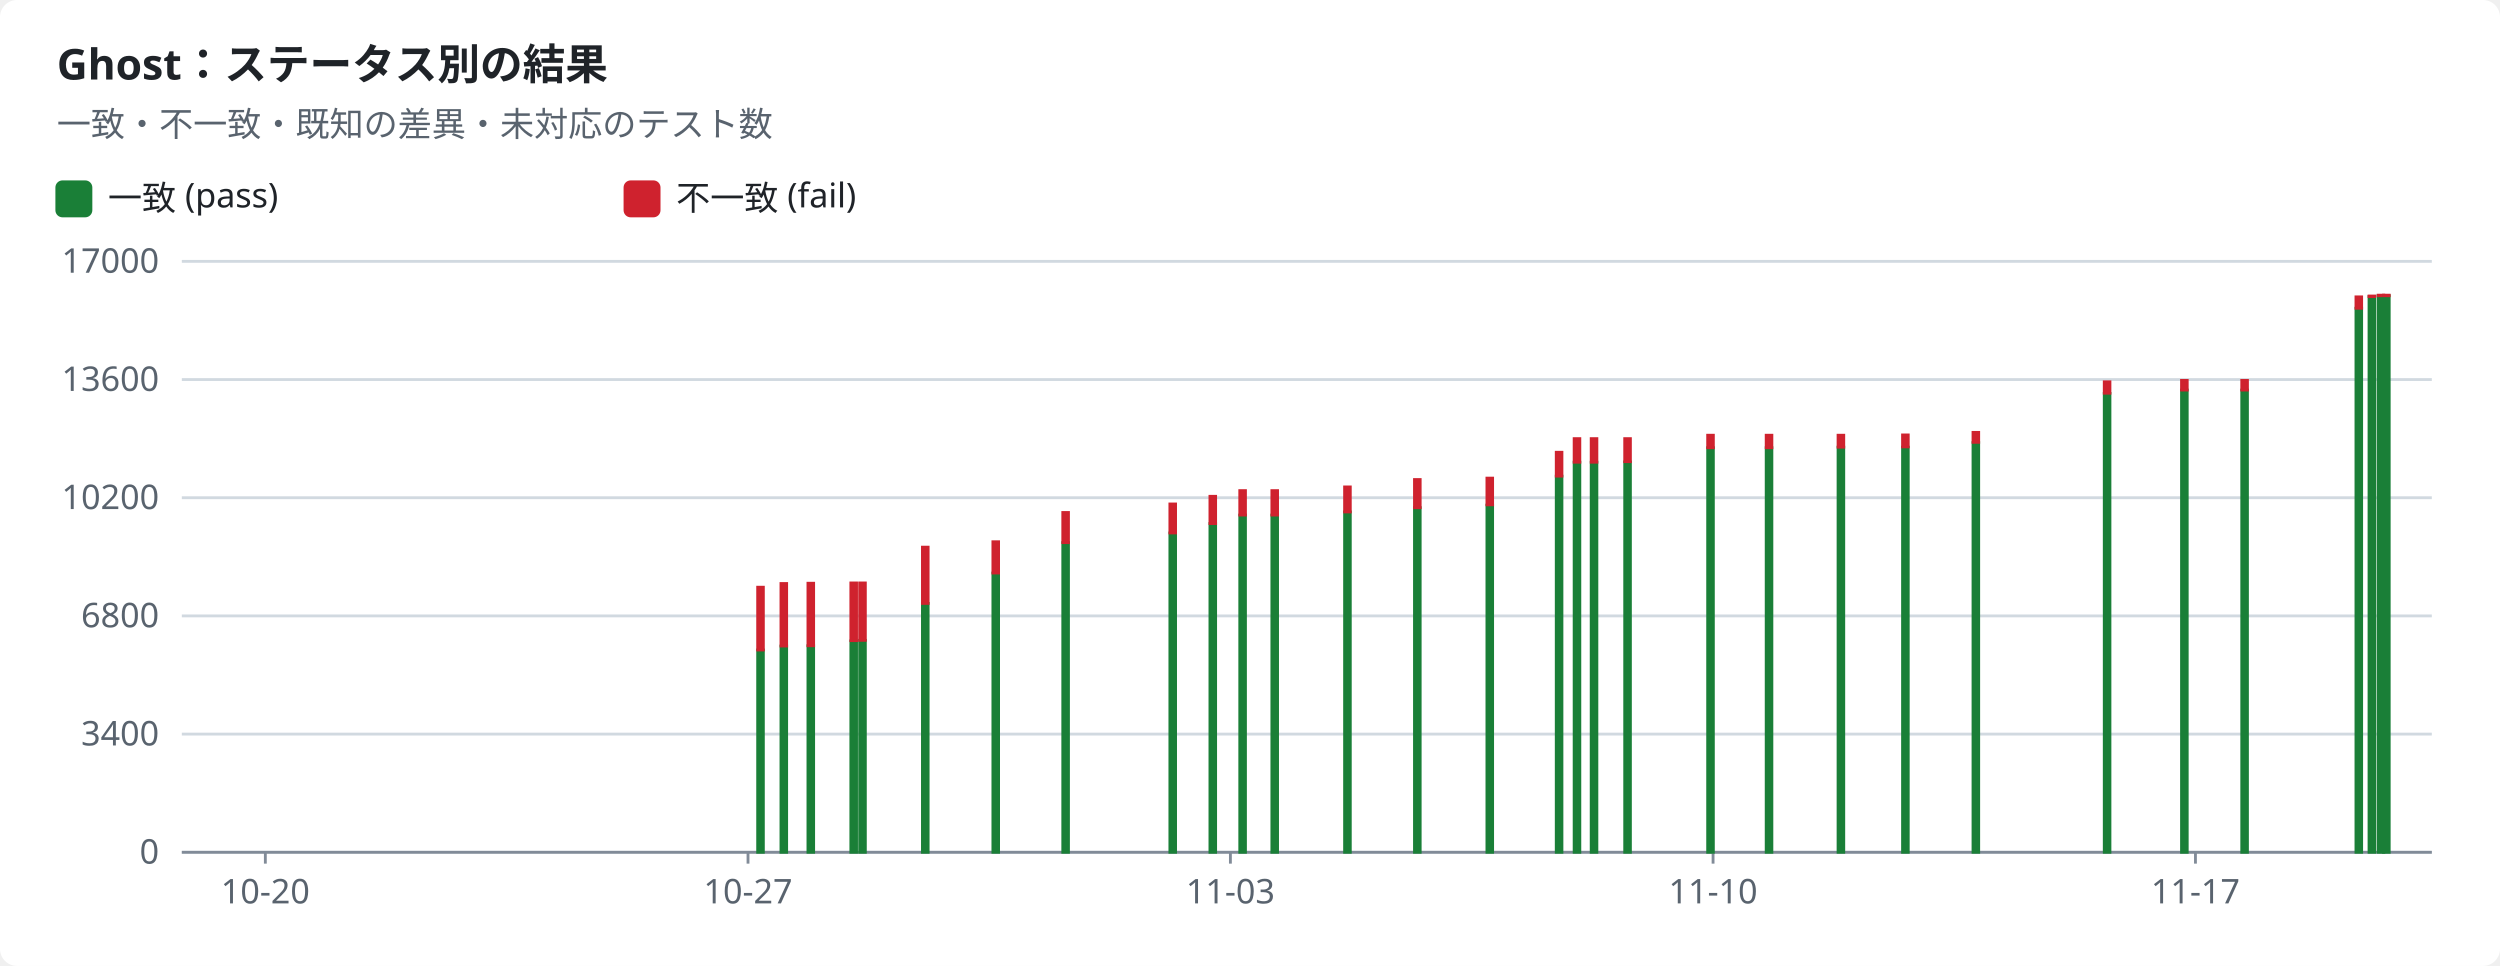
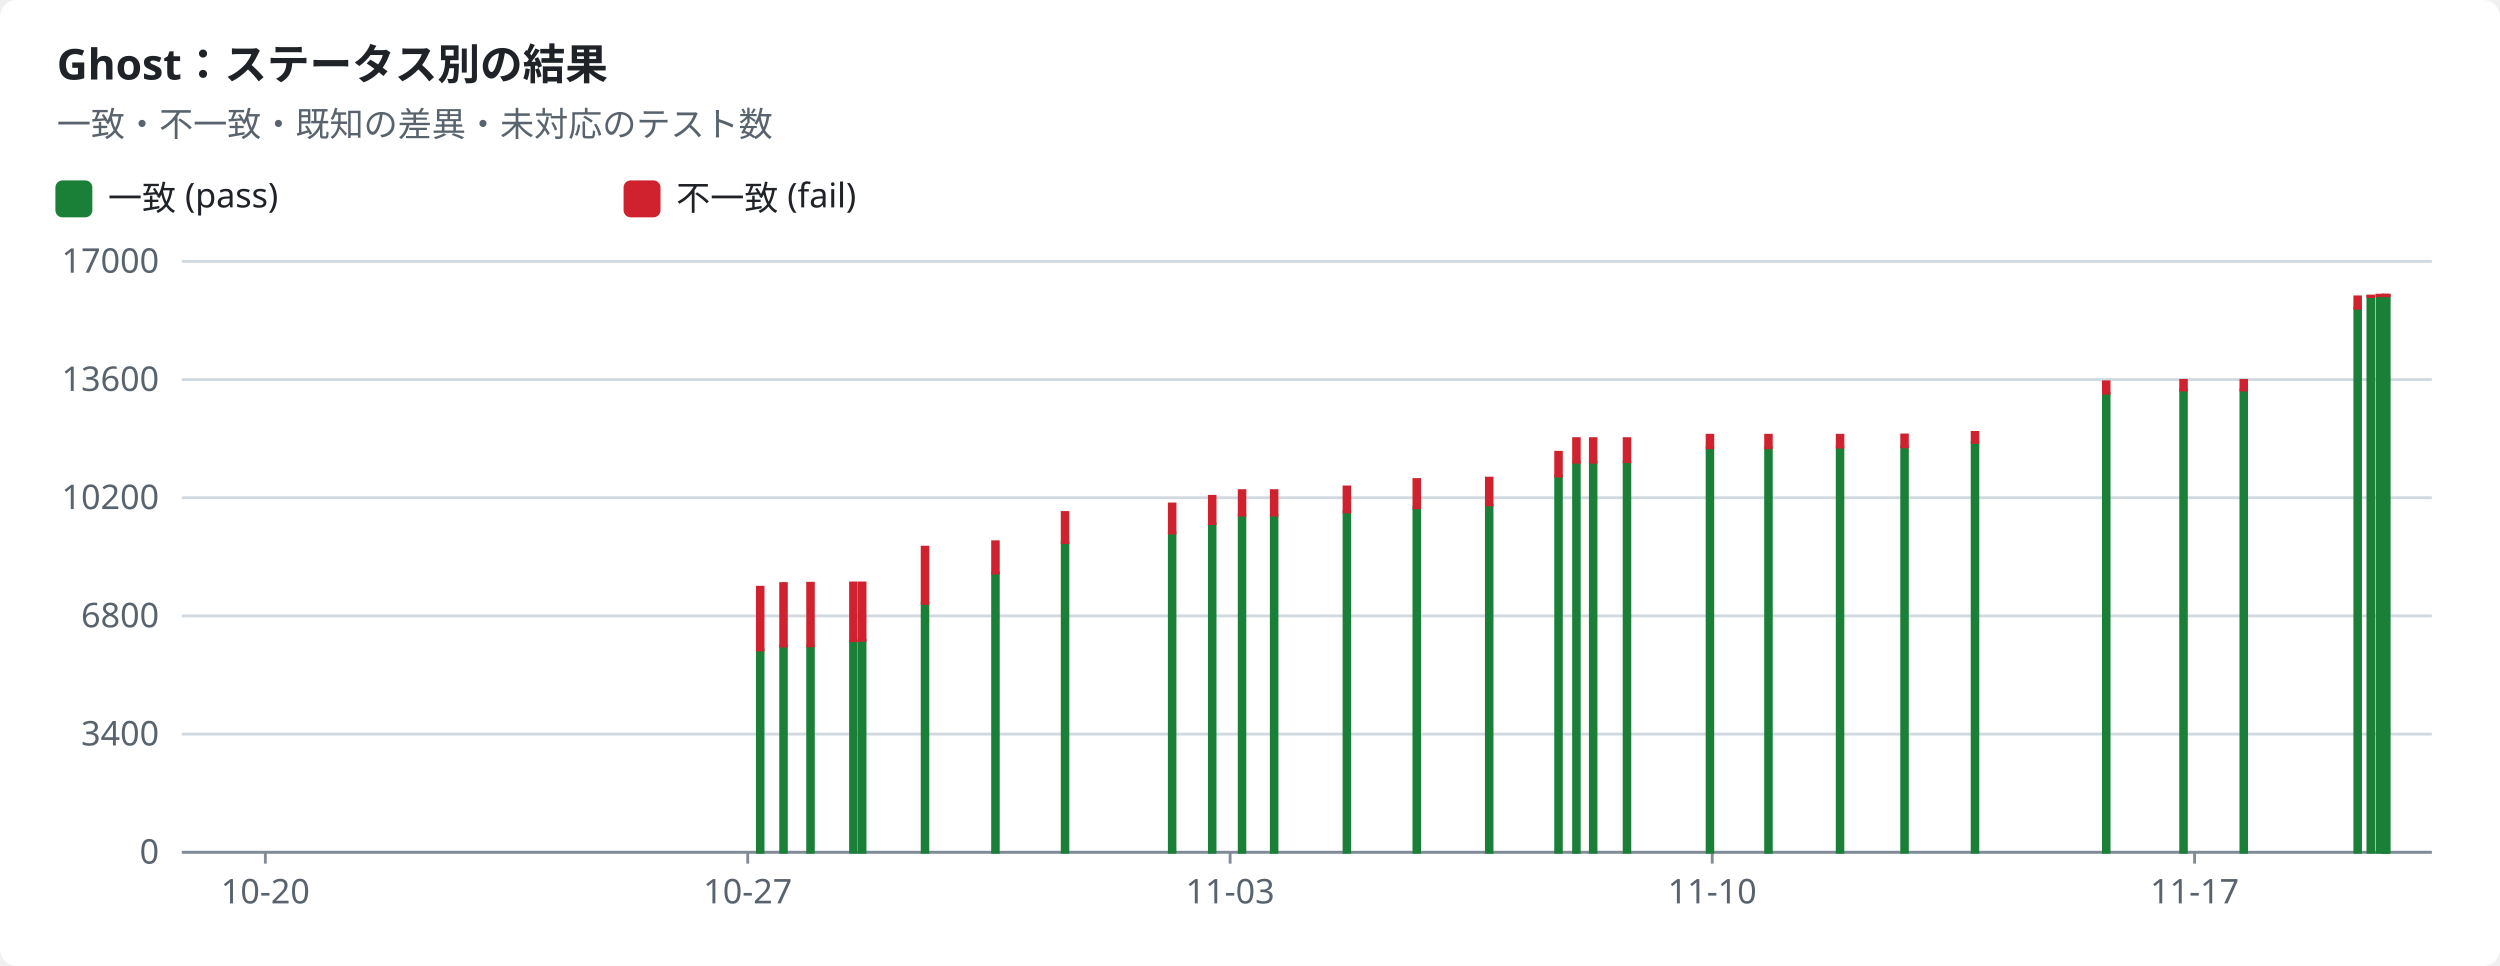
<svg xmlns="http://www.w3.org/2000/svg" width="880" height="340" viewBox="0 0 880 340" role="img">
  <style>text{font-family:-apple-system,BlinkMacSystemFont,"Segoe UI","Noto Sans",Helvetica,Arial,sans-serif;font-size:12px;fill:#1f2328;stroke:none}.bg{fill:#ffffff}.muted{fill:#59636e}.title{font-size:15px;font-weight:600}.grid{stroke:#d1d9e0;stroke-width:1}.axis{stroke:#818b98;stroke-width:1}.line{fill:none;stroke-width:2}.dashed{stroke-dasharray:5 4}.c-pass{stroke:#1a7f37;fill:#1a7f37}.c-fail{stroke:#cf222e;fill:#cf222e}.c-known{stroke:#8c959f;fill:#8c959f}.c-unsupported{stroke:#bf8700;fill:#bf8700}.line{fill:none}.mk{fill:none;stroke-width:1.6}@media (prefers-color-scheme:dark){text{fill:#f0f6fc}.bg{fill:#0d1117}.muted{fill:#9198a1}.grid{stroke:#3d444d}.axis{stroke:#656c76}.c-pass{stroke:#3fb950;fill:#3fb950}.c-fail{stroke:#f85149;fill:#f85149}.c-known{stroke:#6e7681;fill:#6e7681}.c-unsupported{stroke:#d29922;fill:#d29922}.line{fill:none}.mk{fill:none;stroke-width:1.6}}</style>
  <rect class="bg" width="880" height="340" rx="6" />
  <text x="20.0" y="28.0" class="title" text-anchor="start">Ghost：ステータス別の結果</text>
  <text x="20.0" y="48.0" class="muted" text-anchor="start">一致・不一致・既知の差異・未対応のテスト数</text>
  <rect class="c-pass" x="20" y="64" width="12" height="12" rx="2" />
  <text x="38.0" y="74.0" text-anchor="start">一致 (pass)</text>
  <rect class="c-fail" x="220" y="64" width="12" height="12" rx="2" />
  <text x="238.0" y="74.0" text-anchor="start">不一致 (fail)</text>
  <line class="grid" x1="64" x2="856" y1="300.0" y2="300.0" />
  <text x="56.0" y="304.0" class="muted" text-anchor="end">0</text>
  <line class="grid" x1="64" x2="856" y1="258.4" y2="258.4" />
  <text x="56.0" y="262.4" class="muted" text-anchor="end">3400</text>
  <line class="grid" x1="64" x2="856" y1="216.8" y2="216.8" />
  <text x="56.0" y="220.8" class="muted" text-anchor="end">6800</text>
  <line class="grid" x1="64" x2="856" y1="175.2" y2="175.2" />
  <text x="56.0" y="179.2" class="muted" text-anchor="end">10200</text>
  <line class="grid" x1="64" x2="856" y1="133.6" y2="133.6" />
  <text x="56.0" y="137.6" class="muted" text-anchor="end">13600</text>
  <line class="grid" x1="64" x2="856" y1="92.0" y2="92.0" />
  <text x="56.0" y="96.0" class="muted" text-anchor="end">17000</text>
  <line class="axis" x1="64" x2="856" y1="300" y2="300" />
  <line class="axis" x1="93.4" x2="93.4" y1="300" y2="304" />
  <text x="93.4" y="318.0" class="muted" text-anchor="middle">10-20</text>
-   <line class="axis" x1="263.3" x2="263.3" y1="300" y2="304" />
-   <text x="263.3" y="318.0" class="muted" text-anchor="middle">10-27</text>
-   <line class="axis" x1="433.1" x2="433.1" y1="300" y2="304" />
-   <text x="433.1" y="318.0" class="muted" text-anchor="middle">11-03</text>
-   <line class="axis" x1="603.0" x2="603.0" y1="300" y2="304" />
-   <text x="603.0" y="318.0" class="muted" text-anchor="middle">11-10</text>
-   <line class="axis" x1="772.8" x2="772.8" y1="300" y2="304" />
-   <text x="772.8" y="318.0" class="muted" text-anchor="middle">11-17</text>
-   <rect class="c-pass" x="266.7" y="228.8" width="2.0" height="71.2" />
-   <rect class="c-fail" x="266.7" y="206.7" width="2.0" height="22.1" />
-   <rect class="c-pass" x="274.9" y="227.4" width="2.0" height="72.6" />
-   <rect class="c-fail" x="274.9" y="205.4" width="2.0" height="22.0" />
-   <rect class="c-pass" x="284.4" y="227.3" width="2.0" height="72.7" />
-   <rect class="c-fail" x="284.4" y="205.3" width="2.0" height="22.0" />
-   <rect class="c-pass" x="299.5" y="225.6" width="2.0" height="74.4" />
-   <rect class="c-fail" x="299.5" y="205.2" width="2.0" height="20.3" />
-   <rect class="c-pass" x="302.6" y="225.4" width="2.0" height="74.6" />
-   <rect class="c-fail" x="302.6" y="205.2" width="2.0" height="20.2" />
-   <rect class="c-pass" x="324.7" y="212.4" width="2.0" height="87.6" />
-   <rect class="c-fail" x="324.7" y="192.6" width="2.0" height="19.8" />
-   <rect class="c-pass" x="349.5" y="201.7" width="2.0" height="98.3" />
-   <rect class="c-fail" x="349.5" y="190.7" width="2.0" height="11.0" />
-   <rect class="c-pass" x="374.1" y="191.0" width="2.0" height="109.0" />
-   <rect class="c-fail" x="374.1" y="180.4" width="2.0" height="10.6" />
-   <rect class="c-pass" x="411.8" y="187.6" width="2.0" height="112.4" />
-   <rect class="c-fail" x="411.8" y="177.4" width="2.0" height="10.2" />
-   <rect class="c-pass" x="425.9" y="184.3" width="2.0" height="115.7" />
-   <rect class="c-fail" x="425.9" y="174.7" width="2.0" height="9.6" />
-   <rect class="c-pass" x="436.4" y="181.3" width="2.0" height="118.7" />
-   <rect class="c-fail" x="436.4" y="172.7" width="2.0" height="8.6" />
-   <rect class="c-pass" x="447.7" y="181.3" width="2.0" height="118.7" />
-   <rect class="c-fail" x="447.7" y="172.7" width="2.0" height="8.6" />
-   <rect class="c-pass" x="473.3" y="180.2" width="2.0" height="119.8" />
-   <rect class="c-fail" x="473.3" y="171.4" width="2.0" height="8.8" />
-   <rect class="c-pass" x="497.9" y="178.7" width="2.0" height="121.3" />
-   <rect class="c-fail" x="497.9" y="168.8" width="2.0" height="9.9" />
-   <rect class="c-pass" x="523.4" y="177.8" width="2.0" height="122.2" />
-   <rect class="c-fail" x="523.4" y="168.3" width="2.0" height="9.4" />
-   <rect class="c-pass" x="547.8" y="167.6" width="2.0" height="132.4" />
-   <rect class="c-fail" x="547.8" y="159.2" width="2.0" height="8.4" />
-   <rect class="c-pass" x="554.1" y="162.7" width="2.0" height="137.3" />
-   <rect class="c-fail" x="554.1" y="154.4" width="2.0" height="8.3" />
-   <rect class="c-pass" x="560.1" y="162.7" width="2.0" height="137.3" />
-   <rect class="c-fail" x="560.1" y="154.4" width="2.0" height="8.3" />
-   <rect class="c-pass" x="571.9" y="162.6" width="2.0" height="137.4" />
-   <rect class="c-fail" x="571.9" y="154.4" width="2.0" height="8.1" />
-   <rect class="c-pass" x="601.1" y="157.6" width="2.0" height="142.4" />
-   <rect class="c-fail" x="601.1" y="153.2" width="2.0" height="4.4" />
-   <rect class="c-pass" x="621.7" y="157.6" width="2.0" height="142.4" />
-   <rect class="c-fail" x="621.7" y="153.2" width="2.0" height="4.4" />
-   <rect class="c-pass" x="647.0" y="157.4" width="2.0" height="142.6" />
-   <rect class="c-fail" x="647.0" y="153.2" width="2.0" height="4.2" />
-   <rect class="c-pass" x="669.7" y="157.4" width="2.0" height="142.6" />
-   <rect class="c-fail" x="669.7" y="153.1" width="2.0" height="4.2" />
-   <rect class="c-pass" x="694.5" y="155.8" width="2.0" height="144.2" />
-   <rect class="c-fail" x="694.5" y="152.2" width="2.0" height="3.5" />
-   <rect class="c-pass" x="740.7" y="138.5" width="2.0" height="161.5" />
-   <rect class="c-fail" x="740.7" y="134.4" width="2.0" height="4.0" />
-   <rect class="c-pass" x="767.9" y="137.3" width="2.0" height="162.7" />
-   <rect class="c-fail" x="767.9" y="133.9" width="2.0" height="3.4" />
-   <rect class="c-pass" x="789.1" y="137.3" width="2.0" height="162.7" />
-   <rect class="c-fail" x="789.1" y="133.9" width="2.0" height="3.4" />
-   <rect class="c-pass" x="829.3" y="108.5" width="2.0" height="191.5" />
-   <rect class="c-fail" x="829.3" y="104.5" width="2.0" height="4.0" />
-   <rect class="c-pass" x="833.9" y="104.4" width="2.0" height="195.6" />
-   <rect class="c-fail" x="833.9" y="104.2" width="2.0" height="0.2" />
-   <rect class="c-pass" x="837.1" y="104.1" width="2.0" height="195.9" />
-   <rect class="c-fail" x="837.1" y="103.9" width="2.0" height="0.2" />
+   <line class="axis" x1="263.2" x2="263.2" y1="300" y2="304" />
+   <text x="263.2" y="318.0" class="muted" text-anchor="middle">10-27</text>
+   <line class="axis" x1="433.0" x2="433.0" y1="300" y2="304" />
+   <text x="433.0" y="318.0" class="muted" text-anchor="middle">11-03</text>
+   <line class="axis" x1="602.7" x2="602.7" y1="300" y2="304" />
+   <text x="602.7" y="318.0" class="muted" text-anchor="middle">11-10</text>
+   <line class="axis" x1="772.5" x2="772.5" y1="300" y2="304" />
+   <text x="772.5" y="318.0" class="muted" text-anchor="middle">11-17</text>
+   <rect class="c-pass" x="266.6" y="228.8" width="2.0" height="71.2" />
+   <rect class="c-fail" x="266.6" y="206.7" width="2.0" height="22.1" />
+   <rect class="c-pass" x="274.8" y="227.4" width="2.0" height="72.6" />
+   <rect class="c-fail" x="274.8" y="205.4" width="2.0" height="22.0" />
+   <rect class="c-pass" x="284.3" y="227.3" width="2.0" height="72.7" />
+   <rect class="c-fail" x="284.3" y="205.3" width="2.0" height="22.0" />
+   <rect class="c-pass" x="299.4" y="225.6" width="2.0" height="74.4" />
+   <rect class="c-fail" x="299.4" y="205.2" width="2.0" height="20.3" />
+   <rect class="c-pass" x="302.5" y="225.4" width="2.0" height="74.6" />
+   <rect class="c-fail" x="302.5" y="205.2" width="2.0" height="20.2" />
+   <rect class="c-pass" x="324.6" y="212.4" width="2.0" height="87.6" />
+   <rect class="c-fail" x="324.6" y="192.6" width="2.0" height="19.8" />
+   <rect class="c-pass" x="349.4" y="201.7" width="2.0" height="98.3" />
+   <rect class="c-fail" x="349.4" y="190.7" width="2.0" height="11.0" />
+   <rect class="c-pass" x="373.9" y="191.0" width="2.0" height="109.0" />
+   <rect class="c-fail" x="373.9" y="180.4" width="2.0" height="10.6" />
+   <rect class="c-pass" x="411.6" y="187.6" width="2.0" height="112.4" />
+   <rect class="c-fail" x="411.6" y="177.4" width="2.0" height="10.2" />
+   <rect class="c-pass" x="425.7" y="184.3" width="2.0" height="115.7" />
+   <rect class="c-fail" x="425.7" y="174.7" width="2.0" height="9.6" />
+   <rect class="c-pass" x="436.2" y="181.3" width="2.0" height="118.7" />
+   <rect class="c-fail" x="436.2" y="172.7" width="2.0" height="8.6" />
+   <rect class="c-pass" x="447.5" y="181.3" width="2.0" height="118.7" />
+   <rect class="c-fail" x="447.5" y="172.7" width="2.0" height="8.6" />
+   <rect class="c-pass" x="473.1" y="180.2" width="2.0" height="119.8" />
+   <rect class="c-fail" x="473.1" y="171.4" width="2.0" height="8.8" />
+   <rect class="c-pass" x="497.7" y="178.7" width="2.0" height="121.3" />
+   <rect class="c-fail" x="497.7" y="168.8" width="2.0" height="9.9" />
+   <rect class="c-pass" x="523.2" y="177.8" width="2.0" height="122.2" />
+   <rect class="c-fail" x="523.2" y="168.3" width="2.0" height="9.4" />
+   <rect class="c-pass" x="547.6" y="167.6" width="2.0" height="132.4" />
+   <rect class="c-fail" x="547.6" y="159.2" width="2.0" height="8.4" />
+   <rect class="c-pass" x="553.9" y="162.7" width="2.0" height="137.3" />
+   <rect class="c-fail" x="553.9" y="154.4" width="2.0" height="8.3" />
+   <rect class="c-pass" x="559.8" y="162.7" width="2.0" height="137.3" />
+   <rect class="c-fail" x="559.8" y="154.4" width="2.0" height="8.3" />
+   <rect class="c-pass" x="571.7" y="162.6" width="2.0" height="137.4" />
+   <rect class="c-fail" x="571.7" y="154.4" width="2.0" height="8.1" />
+   <rect class="c-pass" x="600.9" y="157.6" width="2.0" height="142.4" />
+   <rect class="c-fail" x="600.9" y="153.2" width="2.0" height="4.4" />
+   <rect class="c-pass" x="621.5" y="157.6" width="2.0" height="142.4" />
+   <rect class="c-fail" x="621.5" y="153.2" width="2.0" height="4.4" />
+   <rect class="c-pass" x="646.7" y="157.4" width="2.0" height="142.6" />
+   <rect class="c-fail" x="646.7" y="153.2" width="2.0" height="4.2" />
+   <rect class="c-pass" x="669.4" y="157.4" width="2.0" height="142.6" />
+   <rect class="c-fail" x="669.4" y="153.1" width="2.0" height="4.2" />
+   <rect class="c-pass" x="694.2" y="155.8" width="2.0" height="144.2" />
+   <rect class="c-fail" x="694.2" y="152.2" width="2.0" height="3.5" />
+   <rect class="c-pass" x="740.4" y="138.5" width="2.0" height="161.5" />
+   <rect class="c-fail" x="740.4" y="134.4" width="2.0" height="4.0" />
+   <rect class="c-pass" x="767.6" y="137.3" width="2.0" height="162.7" />
+   <rect class="c-fail" x="767.6" y="133.9" width="2.0" height="3.4" />
+   <rect class="c-pass" x="788.8" y="137.3" width="2.0" height="162.7" />
+   <rect class="c-fail" x="788.8" y="133.9" width="2.0" height="3.4" />
+   <rect class="c-pass" x="828.9" y="108.5" width="2.0" height="191.5" />
+   <rect class="c-fail" x="828.9" y="104.5" width="2.0" height="4.0" />
+   <rect class="c-pass" x="833.5" y="104.4" width="2.0" height="195.6" />
+   <rect class="c-fail" x="833.5" y="104.2" width="2.0" height="0.2" />
+   <rect class="c-pass" x="836.7" y="104.1" width="2.0" height="195.9" />
+   <rect class="c-fail" x="836.7" y="103.9" width="2.0" height="0.2" />
+   <rect class="c-pass" x="838.6" y="104.1" width="2.0" height="195.9" />
+   <rect class="c-fail" x="838.6" y="103.9" width="2.0" height="0.2" />
  <rect class="c-pass" x="839.0" y="104.1" width="2.0" height="195.9" />
  <rect class="c-fail" x="839.0" y="103.9" width="2.0" height="0.2" />
</svg>
